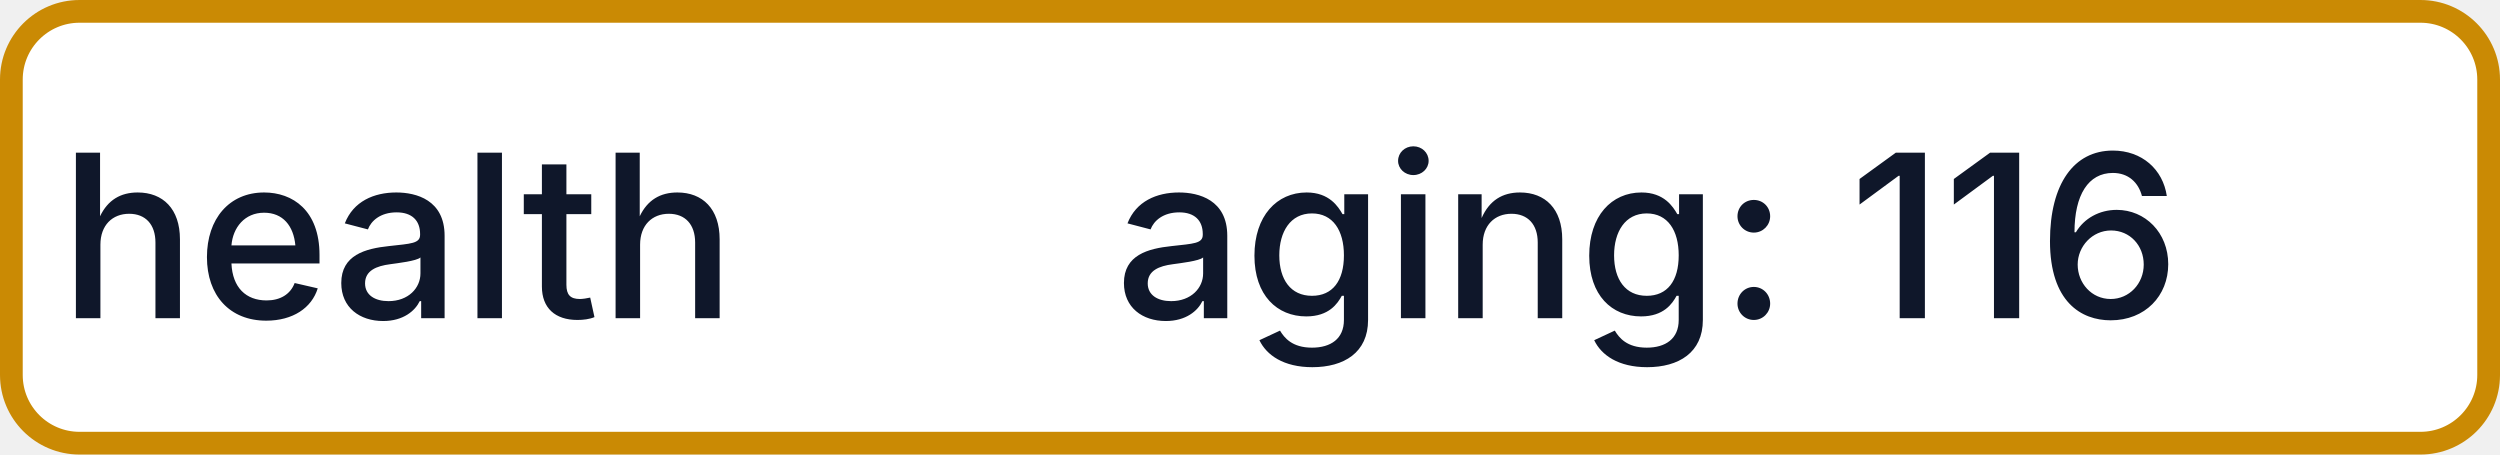
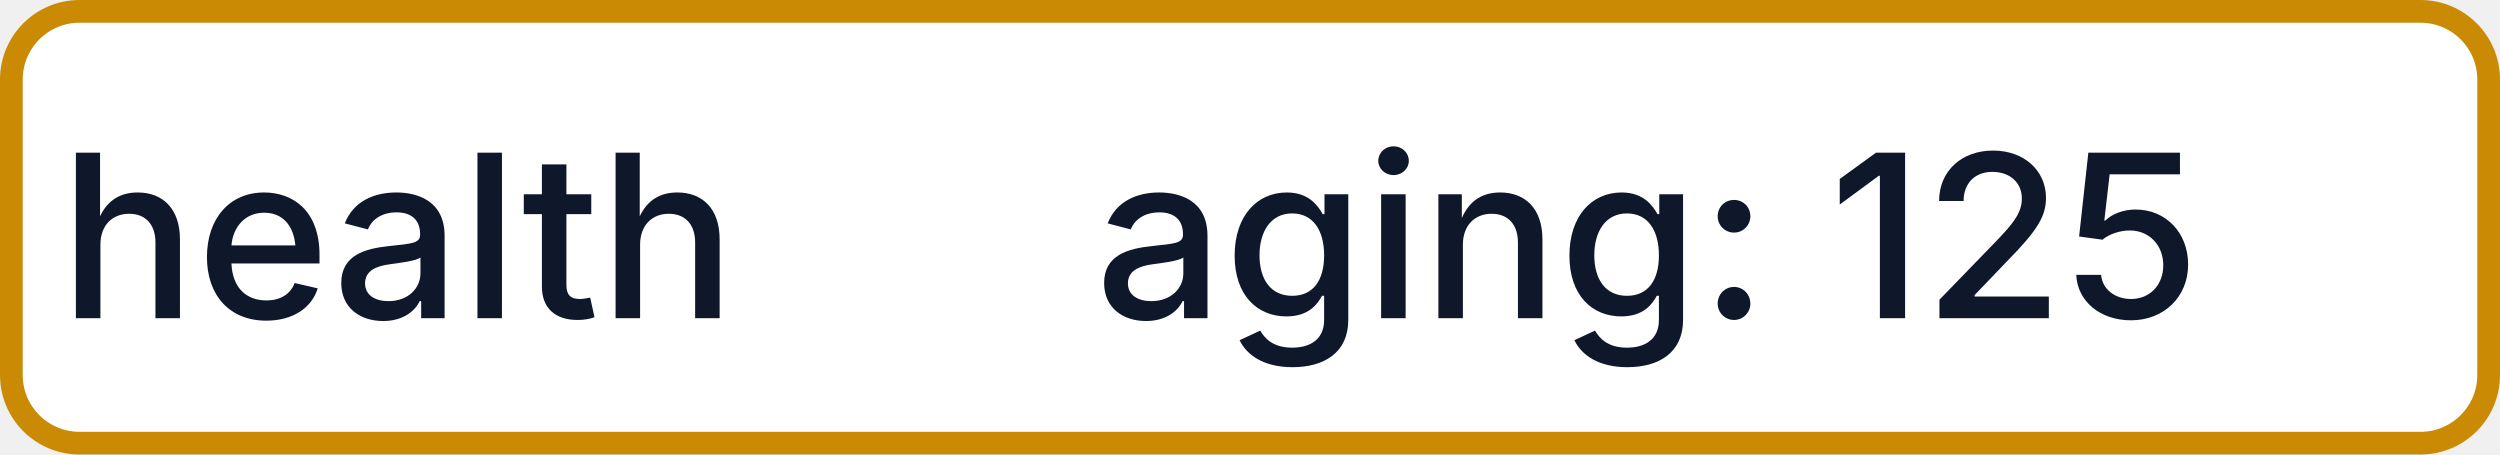
- <svg xmlns="http://www.w3.org/2000/svg" width="110" height="20" role="img" aria-label="health: aging: 116">
+ <svg xmlns="http://www.w3.org/2000/svg" width="110" height="20" role="img" aria-label="health: aging: 125">
  <rect x="0.5" y="0.5" width="109" height="19" rx="3" fill="#FFFFFF" stroke="#CA8A04" stroke-width="1" />
  <g fill="#0F172A" text-anchor="middle" font-family="-apple-system,BlinkMacSystemFont,Segoe UI,sans-serif" font-size="10" font-weight="500">
    <text x="17.5" y="14">health</text>
-     <text x="72.5" y="14" textLength="68" lengthAdjust="spacingAndGlyphs">aging: 116</text>
+     <text x="72.5" y="14" textLength="68" lengthAdjust="spacingAndGlyphs">aging: 125</text>
  </g>
</svg>
